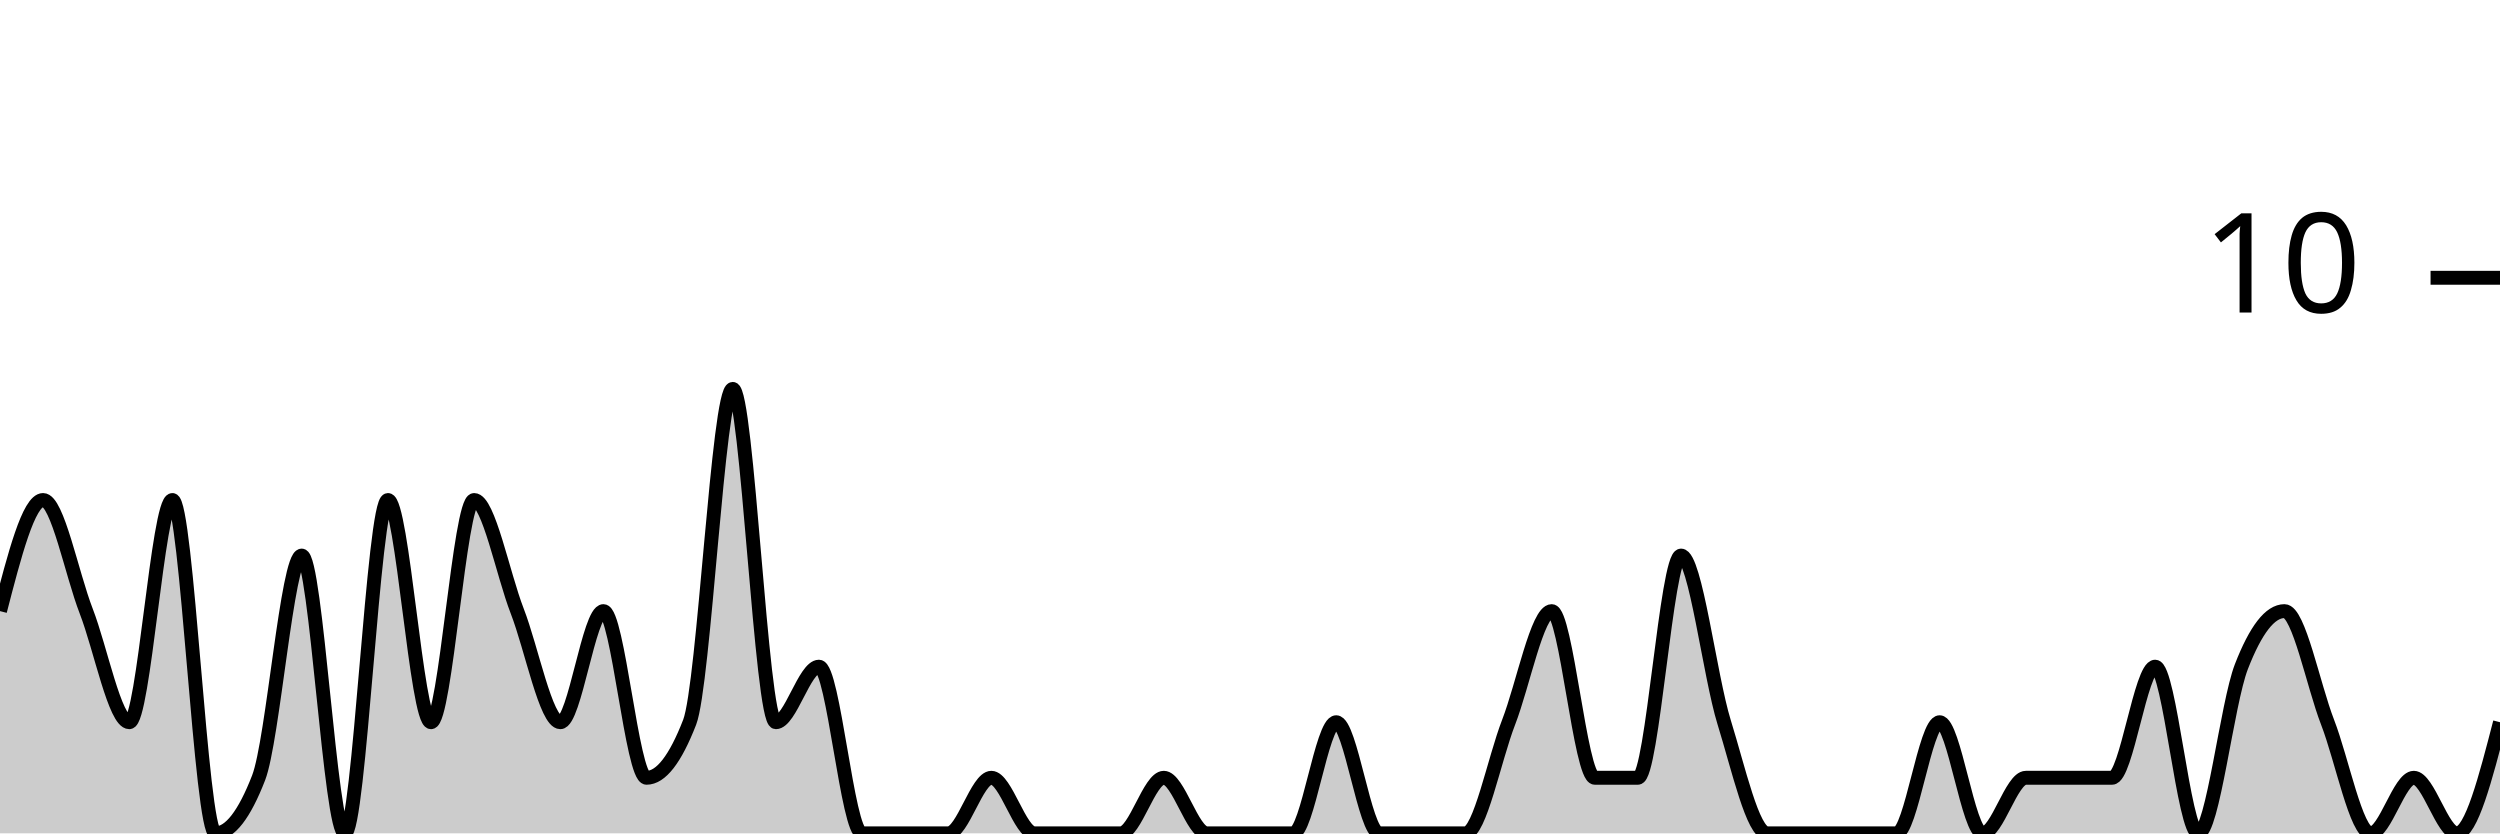
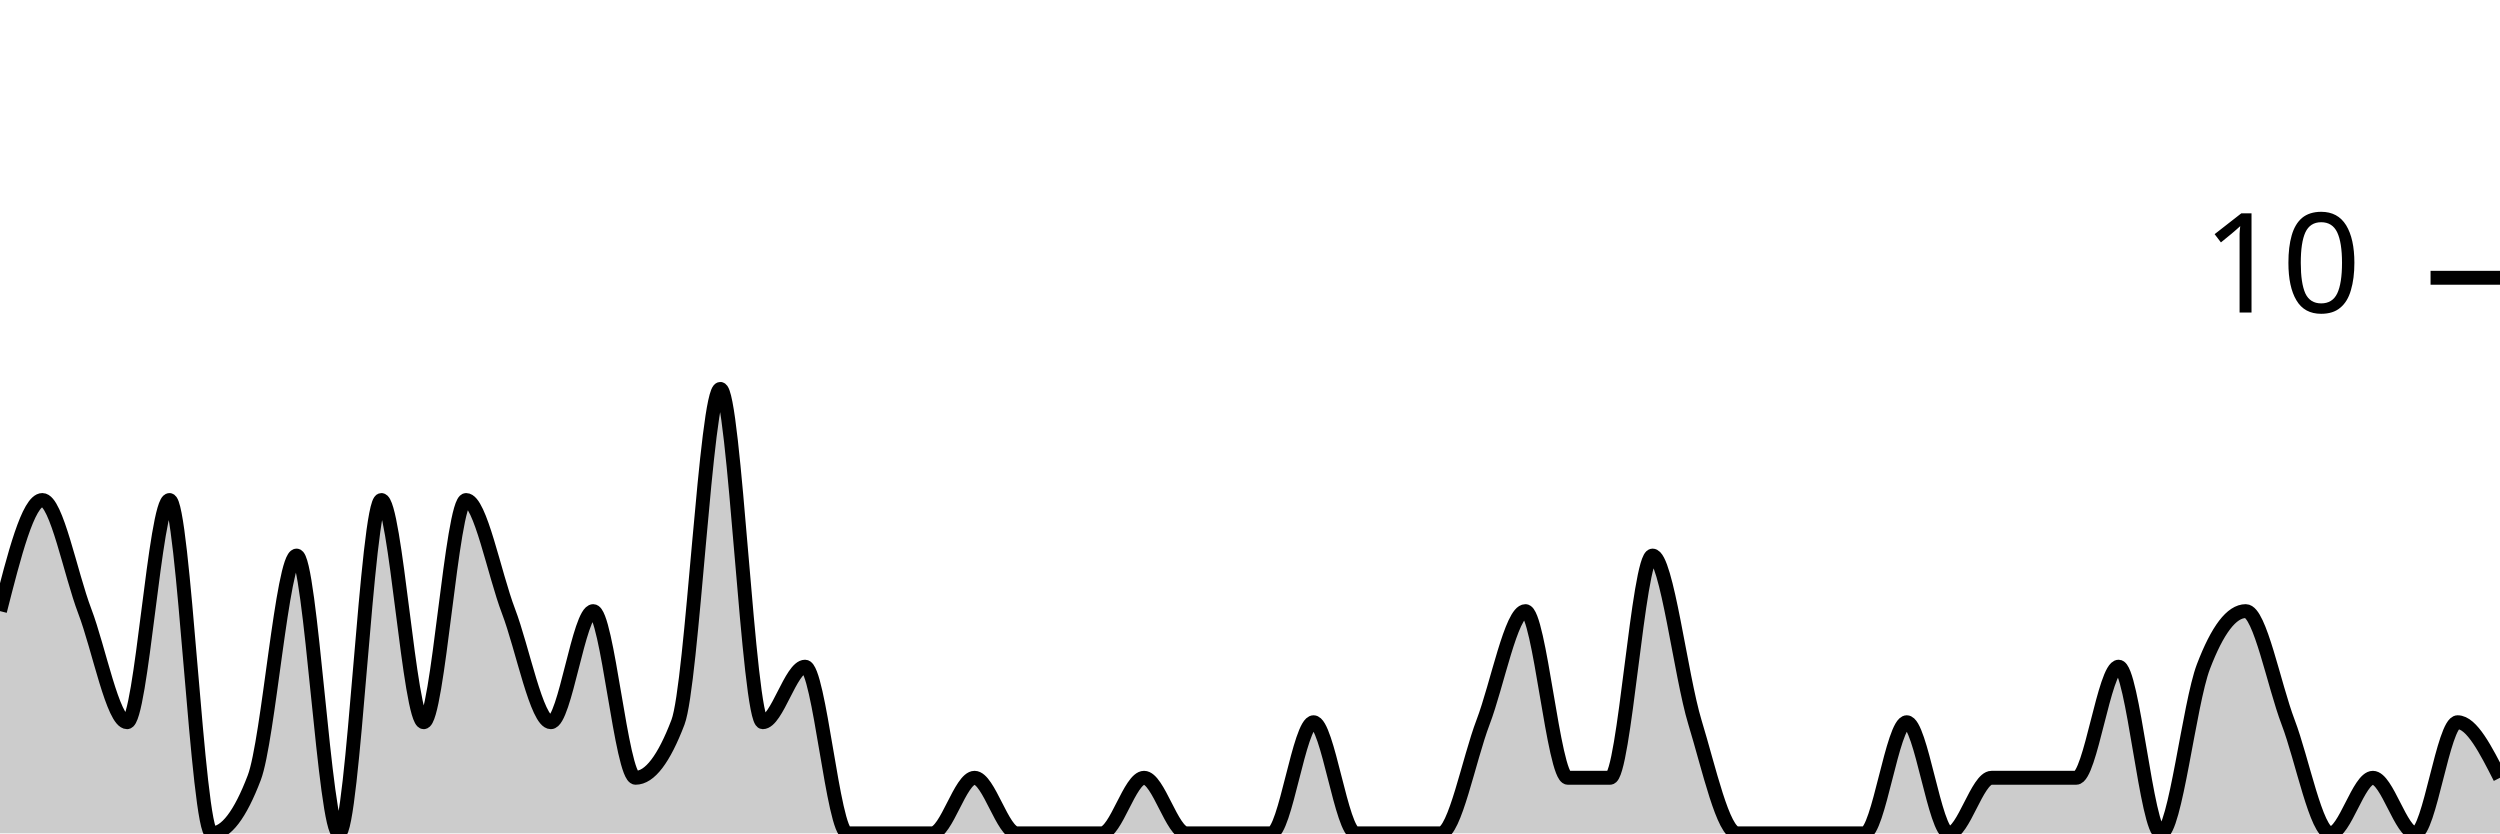
<svg xmlns="http://www.w3.org/2000/svg" viewBox="0 0 180 60">
  <g transform="translate(0,20)">
-     <path class="area" fill="rgba(0, 0, 0, 0.2)" d="M0,24C1.034,20,2.069,16,3.103,16C4.138,16,5.172,21.333,6.207,24C7.241,26.667,8.276,32,9.31,32C10.345,32,11.379,16,12.414,16C13.448,16,14.483,40,15.517,40C16.552,40,17.586,38.667,18.621,36C19.655,33.333,20.69,20,21.724,20C22.759,20,23.793,40,24.828,40C25.862,40,26.897,16,27.931,16C28.966,16,30,32,31.034,32C32.069,32,33.103,16,34.138,16C35.172,16,36.207,21.333,37.241,24C38.276,26.667,39.31,32,40.345,32C41.379,32,42.414,24,43.448,24C44.483,24,45.517,36,46.552,36C47.586,36,48.621,34.667,49.655,32C50.69,29.333,51.724,8,52.759,8C53.793,8,54.828,32,55.862,32C56.897,32,57.931,28,58.966,28C60,28,61.034,40,62.069,40C63.103,40,64.138,40,65.172,40C66.207,40,67.241,40,68.276,40C69.31,40,70.345,36,71.379,36C72.414,36,73.448,40,74.483,40C75.517,40,76.552,40,77.586,40C78.621,40,79.655,40,80.69,40C81.724,40,82.759,36,83.793,36C84.828,36,85.862,40,86.897,40C87.931,40,88.966,40,90,40C91.034,40,92.069,40,93.103,40C94.138,40,95.172,32,96.207,32C97.241,32,98.276,40,99.31,40C100.345,40,101.379,40,102.414,40C103.448,40,104.483,40,105.517,40C106.552,40,107.586,34.667,108.621,32C109.655,29.333,110.69,24,111.724,24C112.759,24,113.793,36,114.828,36C115.862,36,116.897,36,117.931,36C118.966,36,120,20,121.034,20C122.069,20,123.103,28.667,124.138,32C125.172,35.333,126.207,40,127.241,40C128.276,40,129.31,40,130.345,40C131.379,40,132.414,40,133.448,40C134.483,40,135.517,40,136.552,40C137.586,40,138.621,32,139.655,32C140.69,32,141.724,40,142.759,40C143.793,40,144.828,36,145.862,36C146.897,36,147.931,36,148.966,36C150,36,151.034,36,152.069,36C153.103,36,154.138,28,155.172,28C156.207,28,157.241,40,158.276,40C159.31,40,160.345,30.667,161.379,28C162.414,25.333,163.448,24,164.483,24C165.517,24,166.552,29.333,167.586,32C168.621,34.667,169.655,40,170.69,40C171.724,40,172.759,36,173.793,36C174.828,36,175.862,40,176.897,40C177.931,40,178.966,36,180,32L180,40C178.966,40,177.931,40,176.897,40C175.862,40,174.828,40,173.793,40C172.759,40,171.724,40,170.69,40C169.655,40,168.621,40,167.586,40C166.552,40,165.517,40,164.483,40C163.448,40,162.414,40,161.379,40C160.345,40,159.31,40,158.276,40C157.241,40,156.207,40,155.172,40C154.138,40,153.103,40,152.069,40C151.034,40,150,40,148.966,40C147.931,40,146.897,40,145.862,40C144.828,40,143.793,40,142.759,40C141.724,40,140.69,40,139.655,40C138.621,40,137.586,40,136.552,40C135.517,40,134.483,40,133.448,40C132.414,40,131.379,40,130.345,40C129.31,40,128.276,40,127.241,40C126.207,40,125.172,40,124.138,40C123.103,40,122.069,40,121.034,40C120,40,118.966,40,117.931,40C116.897,40,115.862,40,114.828,40C113.793,40,112.759,40,111.724,40C110.69,40,109.655,40,108.621,40C107.586,40,106.552,40,105.517,40C104.483,40,103.448,40,102.414,40C101.379,40,100.345,40,99.31,40C98.276,40,97.241,40,96.207,40C95.172,40,94.138,40,93.103,40C92.069,40,91.034,40,90,40C88.966,40,87.931,40,86.897,40C85.862,40,84.828,40,83.793,40C82.759,40,81.724,40,80.69,40C79.655,40,78.621,40,77.586,40C76.552,40,75.517,40,74.483,40C73.448,40,72.414,40,71.379,40C70.345,40,69.31,40,68.276,40C67.241,40,66.207,40,65.172,40C64.138,40,63.103,40,62.069,40C61.034,40,60,40,58.966,40C57.931,40,56.897,40,55.862,40C54.828,40,53.793,40,52.759,40C51.724,40,50.69,40,49.655,40C48.621,40,47.586,40,46.552,40C45.517,40,44.483,40,43.448,40C42.414,40,41.379,40,40.345,40C39.31,40,38.276,40,37.241,40C36.207,40,35.172,40,34.138,40C33.103,40,32.069,40,31.034,40C30,40,28.966,40,27.931,40C26.897,40,25.862,40,24.828,40C23.793,40,22.759,40,21.724,40C20.69,40,19.655,40,18.621,40C17.586,40,16.552,40,15.517,40C14.483,40,13.448,40,12.414,40C11.379,40,10.345,40,9.31,40C8.276,40,7.241,40,6.207,40C5.172,40,4.138,40,3.103,40C2.069,40,1.034,40,0,40Z" />
-     <path class="line" stroke="black" fill="none" d="M0,24C1.034,20,2.069,16,3.103,16C4.138,16,5.172,21.333,6.207,24C7.241,26.667,8.276,32,9.31,32C10.345,32,11.379,16,12.414,16C13.448,16,14.483,40,15.517,40C16.552,40,17.586,38.667,18.621,36C19.655,33.333,20.69,20,21.724,20C22.759,20,23.793,40,24.828,40C25.862,40,26.897,16,27.931,16C28.966,16,30,32,31.034,32C32.069,32,33.103,16,34.138,16C35.172,16,36.207,21.333,37.241,24C38.276,26.667,39.31,32,40.345,32C41.379,32,42.414,24,43.448,24C44.483,24,45.517,36,46.552,36C47.586,36,48.621,34.667,49.655,32C50.69,29.333,51.724,8,52.759,8C53.793,8,54.828,32,55.862,32C56.897,32,57.931,28,58.966,28C60,28,61.034,40,62.069,40C63.103,40,64.138,40,65.172,40C66.207,40,67.241,40,68.276,40C69.31,40,70.345,36,71.379,36C72.414,36,73.448,40,74.483,40C75.517,40,76.552,40,77.586,40C78.621,40,79.655,40,80.69,40C81.724,40,82.759,36,83.793,36C84.828,36,85.862,40,86.897,40C87.931,40,88.966,40,90,40C91.034,40,92.069,40,93.103,40C94.138,40,95.172,32,96.207,32C97.241,32,98.276,40,99.31,40C100.345,40,101.379,40,102.414,40C103.448,40,104.483,40,105.517,40C106.552,40,107.586,34.667,108.621,32C109.655,29.333,110.69,24,111.724,24C112.759,24,113.793,36,114.828,36C115.862,36,116.897,36,117.931,36C118.966,36,120,20,121.034,20C122.069,20,123.103,28.667,124.138,32C125.172,35.333,126.207,40,127.241,40C128.276,40,129.31,40,130.345,40C131.379,40,132.414,40,133.448,40C134.483,40,135.517,40,136.552,40C137.586,40,138.621,32,139.655,32C140.69,32,141.724,40,142.759,40C143.793,40,144.828,36,145.862,36C146.897,36,147.931,36,148.966,36C150,36,151.034,36,152.069,36C153.103,36,154.138,28,155.172,28C156.207,28,157.241,40,158.276,40C159.31,40,160.345,30.667,161.379,28C162.414,25.333,163.448,24,164.483,24C165.517,24,166.552,29.333,167.586,32C168.621,34.667,169.655,40,170.69,40C171.724,40,172.759,36,173.793,36C174.828,36,175.862,40,176.897,40C177.931,40,178.966,36,180,32" />
+     <path class="area" fill="rgba(0, 0, 0, 0.2)" d="M0,24C1.017,20,2.034,16,3.051,16C4.068,16,5.085,21.333,6.102,24C7.119,26.667,8.136,32,9.153,32C10.169,32,11.186,16,12.203,16C13.22,16,14.237,40,15.254,40C16.271,40,17.288,38.667,18.305,36C19.322,33.333,20.339,20,21.356,20C22.373,20,23.39,40,24.407,40C25.424,40,26.441,16,27.458,16C28.475,16,29.492,32,30.508,32C31.525,32,32.542,16,33.559,16C34.576,16,35.593,21.333,36.61,24C37.627,26.667,38.644,32,39.661,32C40.678,32,41.695,24,42.712,24C43.729,24,44.746,36,45.763,36C46.78,36,47.797,34.667,48.814,32C49.831,29.333,50.847,8,51.864,8C52.881,8,53.898,32,54.915,32C55.932,32,56.949,28,57.966,28C58.983,28,60,40,61.017,40C62.034,40,63.051,40,64.068,40C65.085,40,66.102,40,67.119,40C68.136,40,69.153,36,70.169,36C71.186,36,72.203,40,73.22,40C74.237,40,75.254,40,76.271,40C77.288,40,78.305,40,79.322,40C80.339,40,81.356,36,82.373,36C83.39,36,84.407,40,85.424,40C86.441,40,87.458,40,88.475,40C89.492,40,90.508,40,91.525,40C92.542,40,93.559,32,94.576,32C95.593,32,96.61,40,97.627,40C98.644,40,99.661,40,100.678,40C101.695,40,102.712,40,103.729,40C104.746,40,105.763,34.667,106.78,32C107.797,29.333,108.814,24,109.831,24C110.847,24,111.864,36,112.881,36C113.898,36,114.915,36,115.932,36C116.949,36,117.966,20,118.983,20C120,20,121.017,28.667,122.034,32C123.051,35.333,124.068,40,125.085,40C126.102,40,127.119,40,128.136,40C129.153,40,130.169,40,131.186,40C132.203,40,133.22,40,134.237,40C135.254,40,136.271,32,137.288,32C138.305,32,139.322,40,140.339,40C141.356,40,142.373,36,143.39,36C144.407,36,145.424,36,146.441,36C147.458,36,148.475,36,149.492,36C150.508,36,151.525,28,152.542,28C153.559,28,154.576,40,155.593,40C156.61,40,157.627,30.667,158.644,28C159.661,25.333,160.678,24,161.695,24C162.712,24,163.729,29.333,164.746,32C165.763,34.667,166.78,40,167.797,40C168.814,40,169.831,36,170.847,36C171.864,36,172.881,40,173.898,40C174.915,40,175.932,32,176.949,32C177.966,32,178.983,34,180,36L180,40C178.983,40,177.966,40,176.949,40C175.932,40,174.915,40,173.898,40C172.881,40,171.864,40,170.847,40C169.831,40,168.814,40,167.797,40C166.78,40,165.763,40,164.746,40C163.729,40,162.712,40,161.695,40C160.678,40,159.661,40,158.644,40C157.627,40,156.61,40,155.593,40C154.576,40,153.559,40,152.542,40C151.525,40,150.508,40,149.492,40C148.475,40,147.458,40,146.441,40C145.424,40,144.407,40,143.39,40C142.373,40,141.356,40,140.339,40C139.322,40,138.305,40,137.288,40C136.271,40,135.254,40,134.237,40C133.22,40,132.203,40,131.186,40C130.169,40,129.153,40,128.136,40C127.119,40,126.102,40,125.085,40C124.068,40,123.051,40,122.034,40C121.017,40,120,40,118.983,40C117.966,40,116.949,40,115.932,40C114.915,40,113.898,40,112.881,40C111.864,40,110.847,40,109.831,40C108.814,40,107.797,40,106.78,40C105.763,40,104.746,40,103.729,40C102.712,40,101.695,40,100.678,40C99.661,40,98.644,40,97.627,40C96.61,40,95.593,40,94.576,40C93.559,40,92.542,40,91.525,40C90.508,40,89.492,40,88.475,40C87.458,40,86.441,40,85.424,40C84.407,40,83.39,40,82.373,40C81.356,40,80.339,40,79.322,40C78.305,40,77.288,40,76.271,40C75.254,40,74.237,40,73.22,40C72.203,40,71.186,40,70.169,40C69.153,40,68.136,40,67.119,40C66.102,40,65.085,40,64.068,40C63.051,40,62.034,40,61.017,40C60,40,58.983,40,57.966,40C56.949,40,55.932,40,54.915,40C53.898,40,52.881,40,51.864,40C50.847,40,49.831,40,48.814,40C47.797,40,46.78,40,45.763,40C44.746,40,43.729,40,42.712,40C41.695,40,40.678,40,39.661,40C38.644,40,37.627,40,36.61,40C35.593,40,34.576,40,33.559,40C32.542,40,31.525,40,30.508,40C29.492,40,28.475,40,27.458,40C26.441,40,25.424,40,24.407,40C23.39,40,22.373,40,21.356,40C20.339,40,19.322,40,18.305,40C17.288,40,16.271,40,15.254,40C14.237,40,13.22,40,12.203,40C11.186,40,10.169,40,9.153,40C8.136,40,7.119,40,6.102,40C5.085,40,4.068,40,3.051,40C2.034,40,1.017,40,0,40Z" />
+     <path class="line" stroke="black" fill="none" d="M0,24C1.017,20,2.034,16,3.051,16C4.068,16,5.085,21.333,6.102,24C7.119,26.667,8.136,32,9.153,32C10.169,32,11.186,16,12.203,16C13.22,16,14.237,40,15.254,40C16.271,40,17.288,38.667,18.305,36C19.322,33.333,20.339,20,21.356,20C22.373,20,23.39,40,24.407,40C25.424,40,26.441,16,27.458,16C28.475,16,29.492,32,30.508,32C31.525,32,32.542,16,33.559,16C34.576,16,35.593,21.333,36.61,24C37.627,26.667,38.644,32,39.661,32C40.678,32,41.695,24,42.712,24C43.729,24,44.746,36,45.763,36C46.78,36,47.797,34.667,48.814,32C49.831,29.333,50.847,8,51.864,8C52.881,8,53.898,32,54.915,32C55.932,32,56.949,28,57.966,28C58.983,28,60,40,61.017,40C62.034,40,63.051,40,64.068,40C65.085,40,66.102,40,67.119,40C68.136,40,69.153,36,70.169,36C71.186,36,72.203,40,73.22,40C74.237,40,75.254,40,76.271,40C77.288,40,78.305,40,79.322,40C80.339,40,81.356,36,82.373,36C83.39,36,84.407,40,85.424,40C86.441,40,87.458,40,88.475,40C89.492,40,90.508,40,91.525,40C92.542,40,93.559,32,94.576,32C95.593,32,96.61,40,97.627,40C98.644,40,99.661,40,100.678,40C101.695,40,102.712,40,103.729,40C104.746,40,105.763,34.667,106.78,32C107.797,29.333,108.814,24,109.831,24C110.847,24,111.864,36,112.881,36C113.898,36,114.915,36,115.932,36C116.949,36,117.966,20,118.983,20C120,20,121.017,28.667,122.034,32C123.051,35.333,124.068,40,125.085,40C126.102,40,127.119,40,128.136,40C129.153,40,130.169,40,131.186,40C132.203,40,133.22,40,134.237,40C135.254,40,136.271,32,137.288,32C138.305,32,139.322,40,140.339,40C141.356,40,142.373,36,143.39,36C144.407,36,145.424,36,146.441,36C147.458,36,148.475,36,149.492,36C150.508,36,151.525,28,152.542,28C153.559,28,154.576,40,155.593,40C156.61,40,157.627,30.667,158.644,28C159.661,25.333,160.678,24,161.695,24C162.712,24,163.729,29.333,164.746,32C165.763,34.667,166.78,40,167.797,40C168.814,40,169.831,36,170.847,36C171.864,36,172.881,40,173.898,40C174.915,40,175.932,32,176.949,32C177.966,32,178.983,34,180,36" />
    <path class="axis-ceiling" stroke-width="1" stroke="black" fill="none" d="M175,0L180,0" />
    <text class="axis-ceiling-label" font-family="sans-serif" text-anchor="end" font-size="10px" x="170" y="2.5">10</text>
  </g>
</svg>
